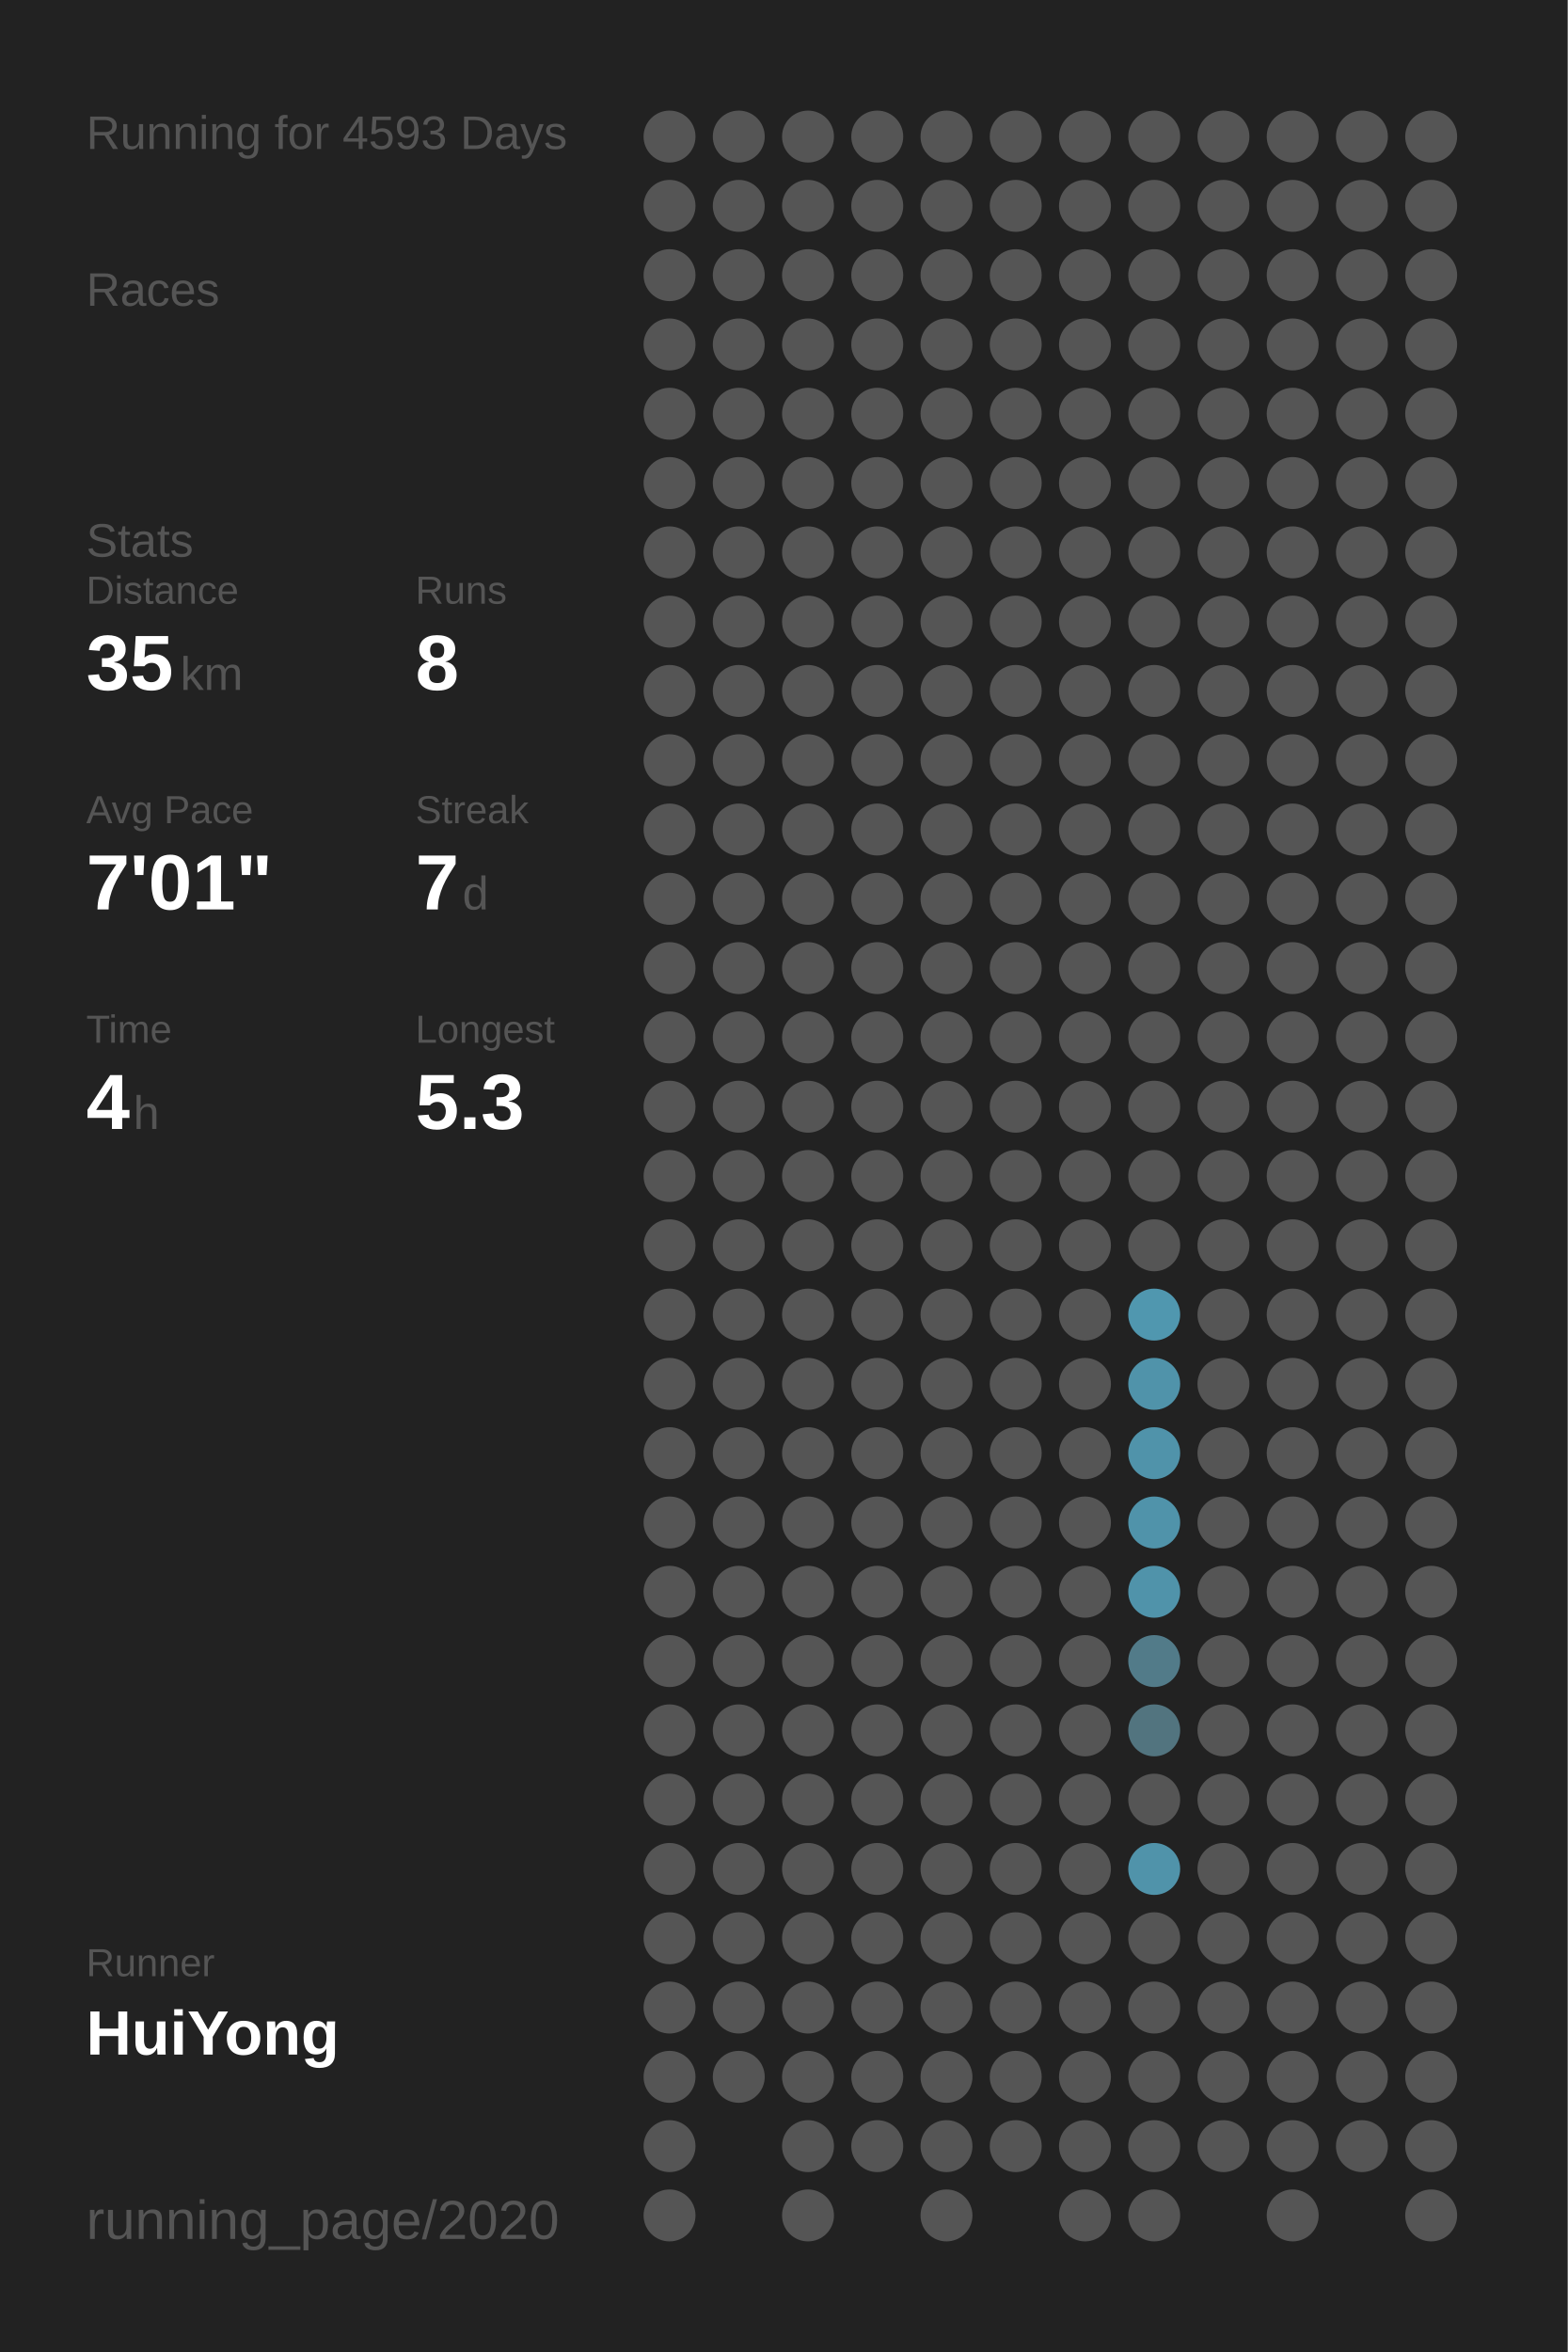
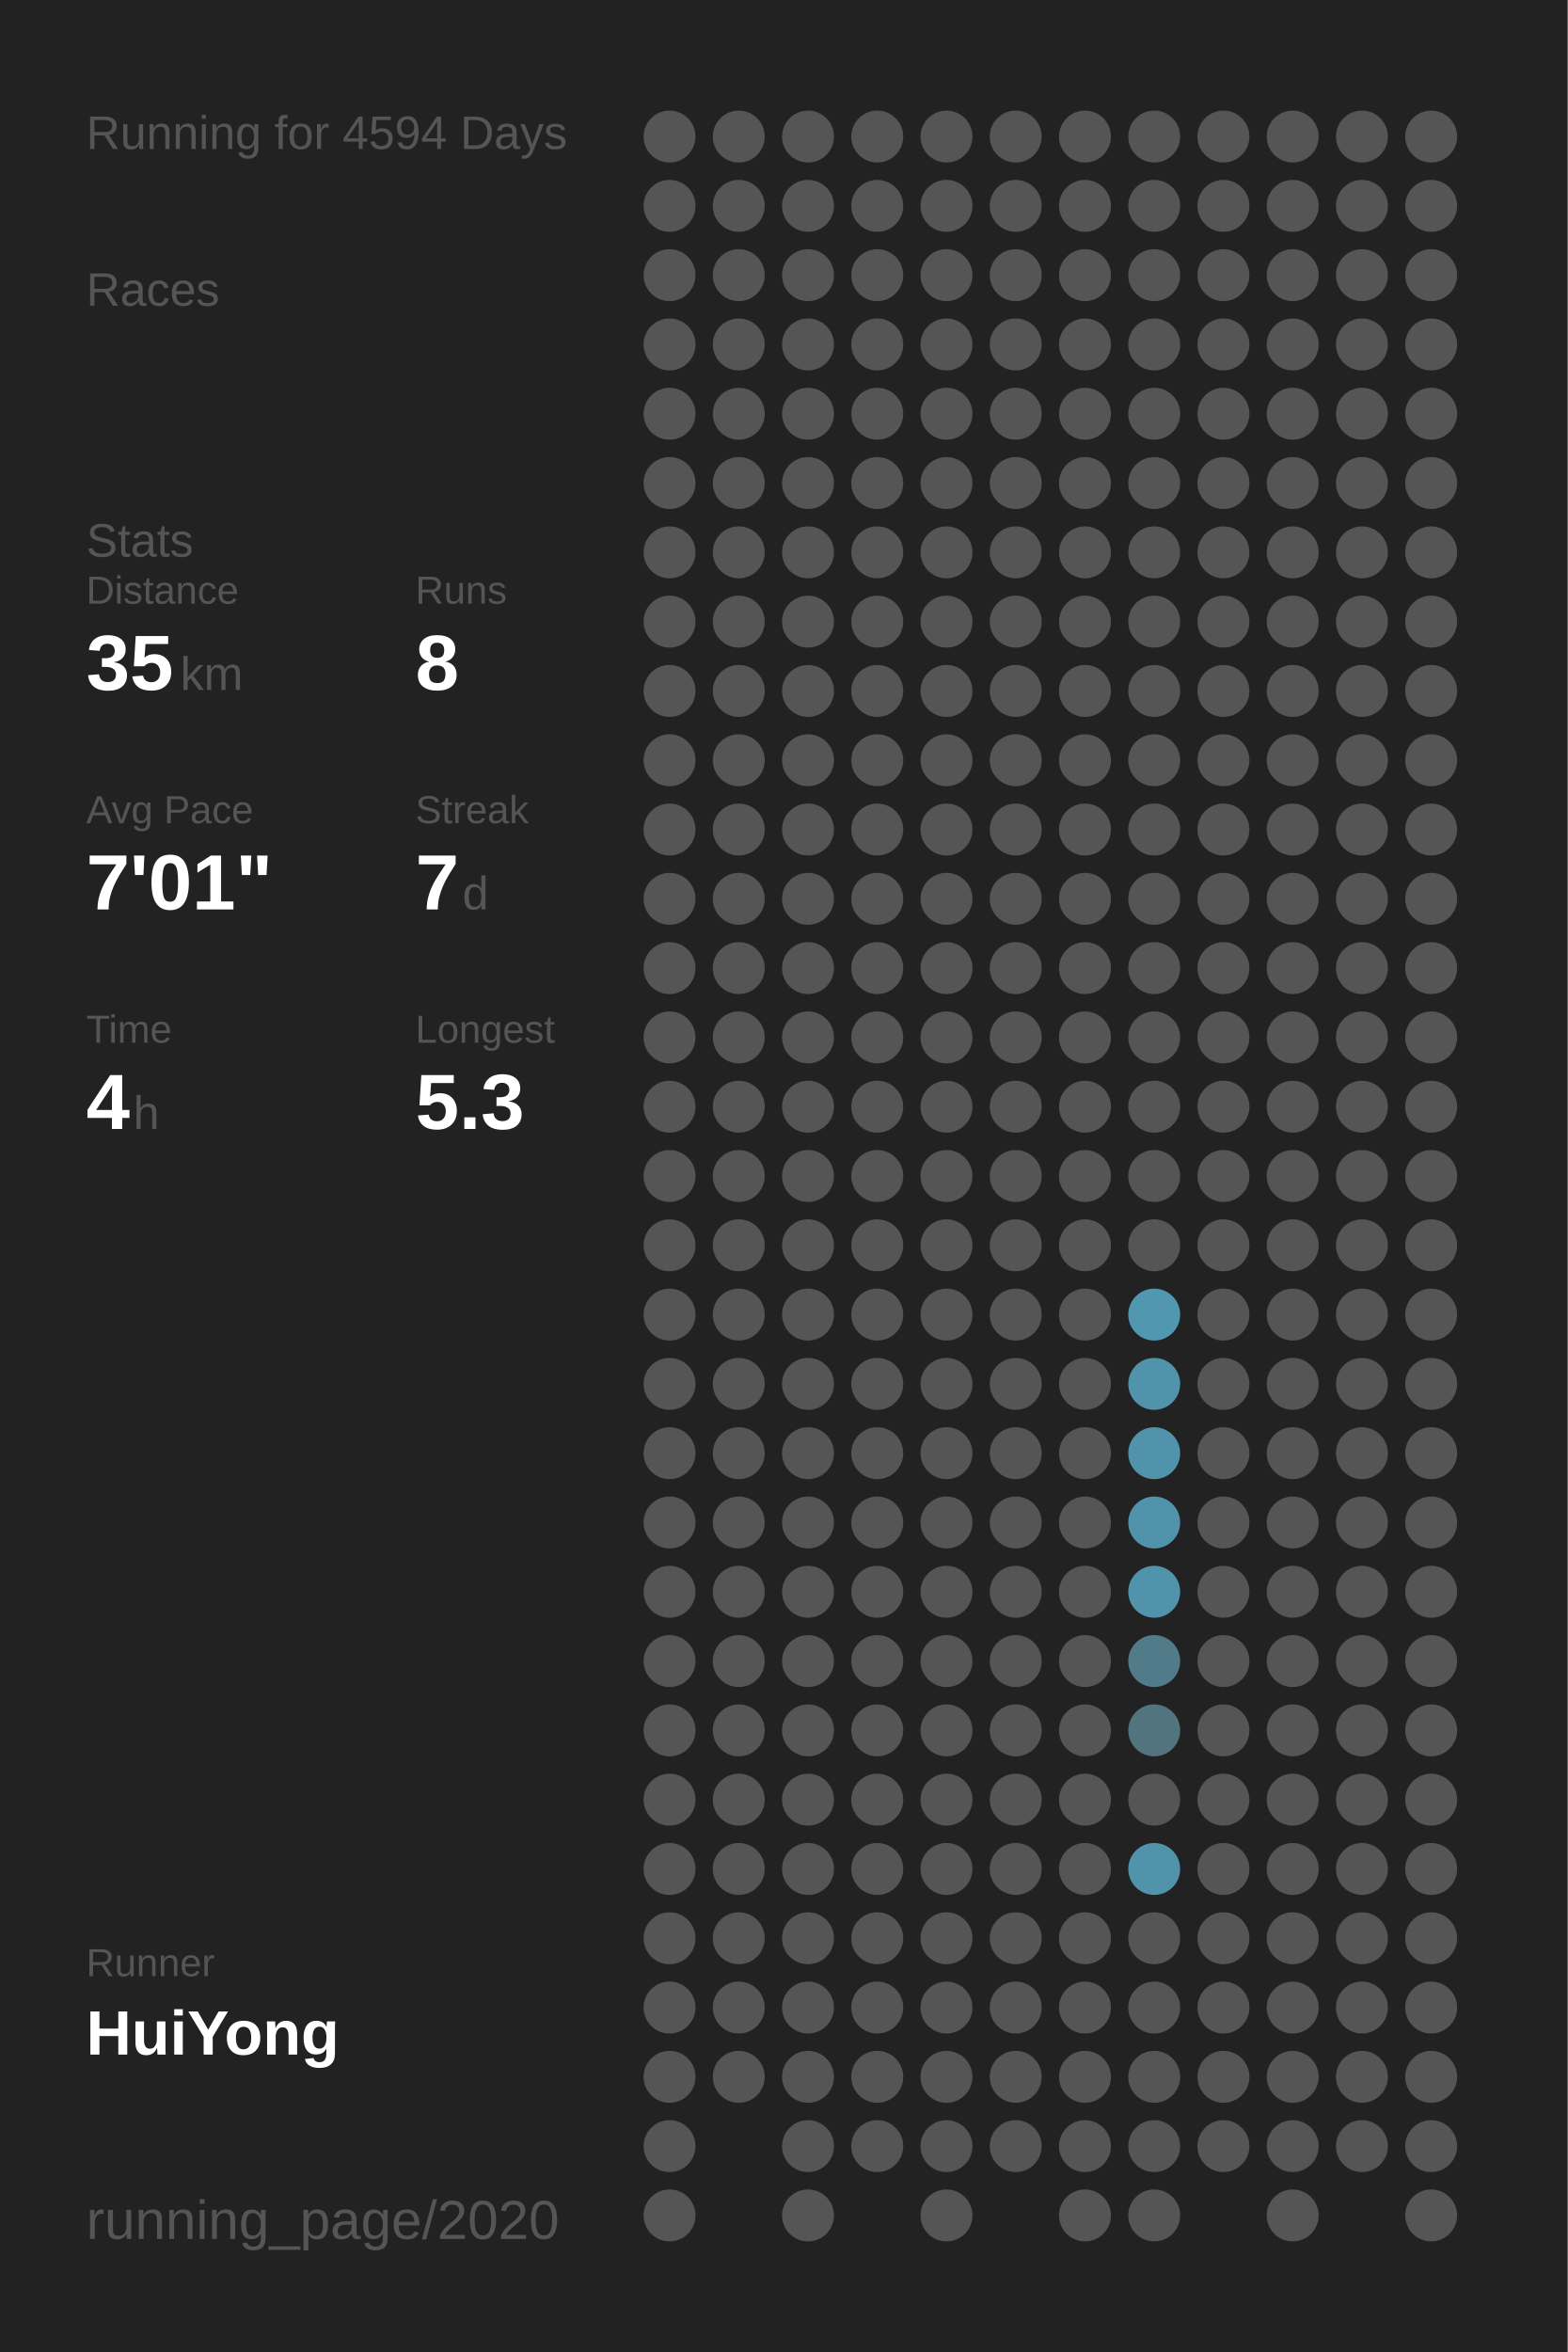
<svg xmlns="http://www.w3.org/2000/svg" baseProfile="full" height="300mm" version="1.1" viewBox="0,0,200,300" width="200mm">
  <defs />
  <rect fill="#222222" height="300" width="200" x="0" y="0" />
-   <text fill="#555555" style="font-size:6px; font-family:Arial;" x="11" y="19">Running for 4593 Days</text>
+   <text fill="#555555" style="font-size:6px; font-family:Arial;" x="11" y="19">Running for 4594 Days</text>
  <text fill="#555555" style="font-size:6px; font-family:Arial;" x="11" y="39">Races</text>
  <text fill="#555555" style="font-size:6px; font-family:Arial;" x="11" y="71">Stats</text>
  <text fill="#555555" style="font-size:5px; font-family:Arial;" x="11" y="77">Distance</text>
  <text fill="#FFFFFF" style="font-size:10px; font-family:Arial; font-weight:bold;" x="11" y="88">35</text>
  <text fill="#555555" style="font-size:6px; font-family:Arial;" x="23" y="88">km</text>
  <text fill="#555555" style="font-size:5px; font-family:Arial;" x="53" y="77">Runs</text>
  <text fill="#FFFFFF" style="font-size:10px; font-family:Arial; font-weight:bold;" x="53" y="88">8</text>
  <text fill="#555555" style="font-size:5px; font-family:Arial;" x="11" y="105">Avg Pace</text>
  <text fill="#FFFFFF" style="font-size:10px; font-family:Arial; font-weight:bold;" x="11" y="116">7'01"</text>
  <text fill="#555555" style="font-size:5px; font-family:Arial;" x="53" y="105">Streak</text>
  <text fill="#FFFFFF" style="font-size:10px; font-family:Arial; font-weight:bold;" x="53" y="116">7</text>
  <text fill="#555555" style="font-size:6px; font-family:Arial;" x="59" y="116">d</text>
  <text fill="#555555" style="font-size:5px; font-family:Arial;" x="11" y="133">Time</text>
  <text fill="#FFFFFF" style="font-size:10px; font-family:Arial; font-weight:bold;" x="11" y="144">4</text>
  <text fill="#555555" style="font-size:6px; font-family:Arial;" x="17" y="144">h</text>
  <text fill="#555555" style="font-size:5px; font-family:Arial;" x="53" y="133">Longest</text>
  <text fill="#FFFFFF" style="font-size:10px; font-family:Arial; font-weight:bold;" x="53" y="144">5.3</text>
  <text fill="#555555" style="font-size:5px; font-family:Arial;" x="11" y="252.065">Runner</text>
  <text fill="#FFFFFF" style="font-size:8px; font-family:Arial; font-weight:bold;" x="11" y="262.065">HuiYong</text>
  <text fill="#555555" style="font-size:7px; font-family:Arial;" x="11" y="285.581">running_page/2020</text>
  <circle cx="85.417" cy="17.419" fill="#555555" r="3.312" />
  <circle cx="85.417" cy="26.258" fill="#555555" r="3.312" />
  <circle cx="85.417" cy="35.097" fill="#555555" r="3.312" />
  <circle cx="85.417" cy="43.935" fill="#555555" r="3.312" />
  <circle cx="85.417" cy="52.774" fill="#555555" r="3.312" />
  <circle cx="85.417" cy="61.613" fill="#555555" r="3.312" />
  <circle cx="85.417" cy="70.452" fill="#555555" r="3.312" />
  <circle cx="85.417" cy="79.29" fill="#555555" r="3.312" />
  <circle cx="85.417" cy="88.129" fill="#555555" r="3.312" />
  <circle cx="85.417" cy="96.968" fill="#555555" r="3.312" />
  <circle cx="85.417" cy="105.806" fill="#555555" r="3.312" />
  <circle cx="85.417" cy="114.645" fill="#555555" r="3.312" />
  <circle cx="85.417" cy="123.484" fill="#555555" r="3.312" />
  <circle cx="85.417" cy="132.323" fill="#555555" r="3.312" />
  <circle cx="85.417" cy="141.161" fill="#555555" r="3.312" />
  <circle cx="85.417" cy="150" fill="#555555" r="3.312" />
  <circle cx="85.417" cy="158.839" fill="#555555" r="3.312" />
  <circle cx="85.417" cy="167.677" fill="#555555" r="3.312" />
  <circle cx="85.417" cy="176.516" fill="#555555" r="3.312" />
  <circle cx="85.417" cy="185.355" fill="#555555" r="3.312" />
  <circle cx="85.417" cy="194.194" fill="#555555" r="3.312" />
  <circle cx="85.417" cy="203.032" fill="#555555" r="3.312" />
  <circle cx="85.417" cy="211.871" fill="#555555" r="3.312" />
  <circle cx="85.417" cy="220.71" fill="#555555" r="3.312" />
  <circle cx="85.417" cy="229.548" fill="#555555" r="3.312" />
  <circle cx="85.417" cy="238.387" fill="#555555" r="3.312" />
  <circle cx="85.417" cy="247.226" fill="#555555" r="3.312" />
  <circle cx="85.417" cy="256.065" fill="#555555" r="3.312" />
  <circle cx="85.417" cy="264.903" fill="#555555" r="3.312" />
  <circle cx="85.417" cy="273.742" fill="#555555" r="3.312" />
  <circle cx="85.417" cy="282.581" fill="#555555" r="3.312" />
  <circle cx="94.25" cy="17.419" fill="#555555" r="3.312" />
  <circle cx="94.25" cy="26.258" fill="#555555" r="3.312" />
  <circle cx="94.25" cy="35.097" fill="#555555" r="3.312" />
  <circle cx="94.25" cy="43.935" fill="#555555" r="3.312" />
  <circle cx="94.25" cy="52.774" fill="#555555" r="3.312" />
  <circle cx="94.25" cy="61.613" fill="#555555" r="3.312" />
  <circle cx="94.25" cy="70.452" fill="#555555" r="3.312" />
  <circle cx="94.25" cy="79.29" fill="#555555" r="3.312" />
  <circle cx="94.25" cy="88.129" fill="#555555" r="3.312" />
  <circle cx="94.25" cy="96.968" fill="#555555" r="3.312" />
  <circle cx="94.25" cy="105.806" fill="#555555" r="3.312" />
  <circle cx="94.25" cy="114.645" fill="#555555" r="3.312" />
  <circle cx="94.25" cy="123.484" fill="#555555" r="3.312" />
  <circle cx="94.25" cy="132.323" fill="#555555" r="3.312" />
  <circle cx="94.25" cy="141.161" fill="#555555" r="3.312" />
  <circle cx="94.25" cy="150" fill="#555555" r="3.312" />
  <circle cx="94.25" cy="158.839" fill="#555555" r="3.312" />
  <circle cx="94.25" cy="167.677" fill="#555555" r="3.312" />
  <circle cx="94.25" cy="176.516" fill="#555555" r="3.312" />
  <circle cx="94.25" cy="185.355" fill="#555555" r="3.312" />
  <circle cx="94.25" cy="194.194" fill="#555555" r="3.312" />
  <circle cx="94.25" cy="203.032" fill="#555555" r="3.312" />
  <circle cx="94.25" cy="211.871" fill="#555555" r="3.312" />
  <circle cx="94.25" cy="220.71" fill="#555555" r="3.312" />
  <circle cx="94.25" cy="229.548" fill="#555555" r="3.312" />
  <circle cx="94.25" cy="238.387" fill="#555555" r="3.312" />
  <circle cx="94.25" cy="247.226" fill="#555555" r="3.312" />
  <circle cx="94.25" cy="256.065" fill="#555555" r="3.312" />
  <circle cx="94.25" cy="264.903" fill="#555555" r="3.312" />
  <circle cx="103.083" cy="17.419" fill="#555555" r="3.312" />
  <circle cx="103.083" cy="26.258" fill="#555555" r="3.312" />
  <circle cx="103.083" cy="35.097" fill="#555555" r="3.312" />
  <circle cx="103.083" cy="43.935" fill="#555555" r="3.312" />
  <circle cx="103.083" cy="52.774" fill="#555555" r="3.312" />
  <circle cx="103.083" cy="61.613" fill="#555555" r="3.312" />
  <circle cx="103.083" cy="70.452" fill="#555555" r="3.312" />
  <circle cx="103.083" cy="79.29" fill="#555555" r="3.312" />
  <circle cx="103.083" cy="88.129" fill="#555555" r="3.312" />
  <circle cx="103.083" cy="96.968" fill="#555555" r="3.312" />
  <circle cx="103.083" cy="105.806" fill="#555555" r="3.312" />
  <circle cx="103.083" cy="114.645" fill="#555555" r="3.312" />
  <circle cx="103.083" cy="123.484" fill="#555555" r="3.312" />
  <circle cx="103.083" cy="132.323" fill="#555555" r="3.312" />
  <circle cx="103.083" cy="141.161" fill="#555555" r="3.312" />
  <circle cx="103.083" cy="150" fill="#555555" r="3.312" />
  <circle cx="103.083" cy="158.839" fill="#555555" r="3.312" />
  <circle cx="103.083" cy="167.677" fill="#555555" r="3.312" />
  <circle cx="103.083" cy="176.516" fill="#555555" r="3.312" />
  <circle cx="103.083" cy="185.355" fill="#555555" r="3.312" />
  <circle cx="103.083" cy="194.194" fill="#555555" r="3.312" />
  <circle cx="103.083" cy="203.032" fill="#555555" r="3.312" />
  <circle cx="103.083" cy="211.871" fill="#555555" r="3.312" />
  <circle cx="103.083" cy="220.71" fill="#555555" r="3.312" />
  <circle cx="103.083" cy="229.548" fill="#555555" r="3.312" />
  <circle cx="103.083" cy="238.387" fill="#555555" r="3.312" />
  <circle cx="103.083" cy="247.226" fill="#555555" r="3.312" />
  <circle cx="103.083" cy="256.065" fill="#555555" r="3.312" />
  <circle cx="103.083" cy="264.903" fill="#555555" r="3.312" />
  <circle cx="103.083" cy="273.742" fill="#555555" r="3.312" />
  <circle cx="103.083" cy="282.581" fill="#555555" r="3.312" />
  <circle cx="111.917" cy="17.419" fill="#555555" r="3.312" />
  <circle cx="111.917" cy="26.258" fill="#555555" r="3.312" />
  <circle cx="111.917" cy="35.097" fill="#555555" r="3.312" />
  <circle cx="111.917" cy="43.935" fill="#555555" r="3.312" />
  <circle cx="111.917" cy="52.774" fill="#555555" r="3.312" />
  <circle cx="111.917" cy="61.613" fill="#555555" r="3.312" />
  <circle cx="111.917" cy="70.452" fill="#555555" r="3.312" />
  <circle cx="111.917" cy="79.29" fill="#555555" r="3.312" />
  <circle cx="111.917" cy="88.129" fill="#555555" r="3.312" />
  <circle cx="111.917" cy="96.968" fill="#555555" r="3.312" />
  <circle cx="111.917" cy="105.806" fill="#555555" r="3.312" />
  <circle cx="111.917" cy="114.645" fill="#555555" r="3.312" />
  <circle cx="111.917" cy="123.484" fill="#555555" r="3.312" />
  <circle cx="111.917" cy="132.323" fill="#555555" r="3.312" />
  <circle cx="111.917" cy="141.161" fill="#555555" r="3.312" />
  <circle cx="111.917" cy="150" fill="#555555" r="3.312" />
  <circle cx="111.917" cy="158.839" fill="#555555" r="3.312" />
  <circle cx="111.917" cy="167.677" fill="#555555" r="3.312" />
  <circle cx="111.917" cy="176.516" fill="#555555" r="3.312" />
  <circle cx="111.917" cy="185.355" fill="#555555" r="3.312" />
  <circle cx="111.917" cy="194.194" fill="#555555" r="3.312" />
  <circle cx="111.917" cy="203.032" fill="#555555" r="3.312" />
  <circle cx="111.917" cy="211.871" fill="#555555" r="3.312" />
  <circle cx="111.917" cy="220.71" fill="#555555" r="3.312" />
  <circle cx="111.917" cy="229.548" fill="#555555" r="3.312" />
  <circle cx="111.917" cy="238.387" fill="#555555" r="3.312" />
  <circle cx="111.917" cy="247.226" fill="#555555" r="3.312" />
  <circle cx="111.917" cy="256.065" fill="#555555" r="3.312" />
  <circle cx="111.917" cy="264.903" fill="#555555" r="3.312" />
  <circle cx="111.917" cy="273.742" fill="#555555" r="3.312" />
  <circle cx="120.75" cy="17.419" fill="#555555" r="3.312" />
  <circle cx="120.75" cy="26.258" fill="#555555" r="3.312" />
  <circle cx="120.75" cy="35.097" fill="#555555" r="3.312" />
  <circle cx="120.75" cy="43.935" fill="#555555" r="3.312" />
  <circle cx="120.75" cy="52.774" fill="#555555" r="3.312" />
  <circle cx="120.75" cy="61.613" fill="#555555" r="3.312" />
  <circle cx="120.75" cy="70.452" fill="#555555" r="3.312" />
  <circle cx="120.75" cy="79.29" fill="#555555" r="3.312" />
  <circle cx="120.75" cy="88.129" fill="#555555" r="3.312" />
  <circle cx="120.75" cy="96.968" fill="#555555" r="3.312" />
  <circle cx="120.75" cy="105.806" fill="#555555" r="3.312" />
  <circle cx="120.75" cy="114.645" fill="#555555" r="3.312" />
  <circle cx="120.75" cy="123.484" fill="#555555" r="3.312" />
  <circle cx="120.75" cy="132.323" fill="#555555" r="3.312" />
  <circle cx="120.75" cy="141.161" fill="#555555" r="3.312" />
  <circle cx="120.75" cy="150" fill="#555555" r="3.312" />
  <circle cx="120.75" cy="158.839" fill="#555555" r="3.312" />
  <circle cx="120.75" cy="167.677" fill="#555555" r="3.312" />
  <circle cx="120.75" cy="176.516" fill="#555555" r="3.312" />
  <circle cx="120.75" cy="185.355" fill="#555555" r="3.312" />
  <circle cx="120.75" cy="194.194" fill="#555555" r="3.312" />
  <circle cx="120.75" cy="203.032" fill="#555555" r="3.312" />
  <circle cx="120.75" cy="211.871" fill="#555555" r="3.312" />
  <circle cx="120.75" cy="220.71" fill="#555555" r="3.312" />
  <circle cx="120.75" cy="229.548" fill="#555555" r="3.312" />
  <circle cx="120.75" cy="238.387" fill="#555555" r="3.312" />
  <circle cx="120.75" cy="247.226" fill="#555555" r="3.312" />
  <circle cx="120.75" cy="256.065" fill="#555555" r="3.312" />
  <circle cx="120.75" cy="264.903" fill="#555555" r="3.312" />
  <circle cx="120.75" cy="273.742" fill="#555555" r="3.312" />
  <circle cx="120.75" cy="282.581" fill="#555555" r="3.312" />
  <circle cx="129.583" cy="17.419" fill="#555555" r="3.312" />
  <circle cx="129.583" cy="26.258" fill="#555555" r="3.312" />
  <circle cx="129.583" cy="35.097" fill="#555555" r="3.312" />
  <circle cx="129.583" cy="43.935" fill="#555555" r="3.312" />
  <circle cx="129.583" cy="52.774" fill="#555555" r="3.312" />
  <circle cx="129.583" cy="61.613" fill="#555555" r="3.312" />
  <circle cx="129.583" cy="70.452" fill="#555555" r="3.312" />
  <circle cx="129.583" cy="79.29" fill="#555555" r="3.312" />
  <circle cx="129.583" cy="88.129" fill="#555555" r="3.312" />
  <circle cx="129.583" cy="96.968" fill="#555555" r="3.312" />
  <circle cx="129.583" cy="105.806" fill="#555555" r="3.312" />
  <circle cx="129.583" cy="114.645" fill="#555555" r="3.312" />
  <circle cx="129.583" cy="123.484" fill="#555555" r="3.312" />
  <circle cx="129.583" cy="132.323" fill="#555555" r="3.312" />
  <circle cx="129.583" cy="141.161" fill="#555555" r="3.312" />
  <circle cx="129.583" cy="150" fill="#555555" r="3.312" />
  <circle cx="129.583" cy="158.839" fill="#555555" r="3.312" />
  <circle cx="129.583" cy="167.677" fill="#555555" r="3.312" />
  <circle cx="129.583" cy="176.516" fill="#555555" r="3.312" />
  <circle cx="129.583" cy="185.355" fill="#555555" r="3.312" />
  <circle cx="129.583" cy="194.194" fill="#555555" r="3.312" />
  <circle cx="129.583" cy="203.032" fill="#555555" r="3.312" />
  <circle cx="129.583" cy="211.871" fill="#555555" r="3.312" />
  <circle cx="129.583" cy="220.71" fill="#555555" r="3.312" />
  <circle cx="129.583" cy="229.548" fill="#555555" r="3.312" />
  <circle cx="129.583" cy="238.387" fill="#555555" r="3.312" />
  <circle cx="129.583" cy="247.226" fill="#555555" r="3.312" />
  <circle cx="129.583" cy="256.065" fill="#555555" r="3.312" />
  <circle cx="129.583" cy="264.903" fill="#555555" r="3.312" />
  <circle cx="129.583" cy="273.742" fill="#555555" r="3.312" />
  <circle cx="138.417" cy="17.419" fill="#555555" r="3.312" />
  <circle cx="138.417" cy="26.258" fill="#555555" r="3.312" />
  <circle cx="138.417" cy="35.097" fill="#555555" r="3.312" />
  <circle cx="138.417" cy="43.935" fill="#555555" r="3.312" />
  <circle cx="138.417" cy="52.774" fill="#555555" r="3.312" />
  <circle cx="138.417" cy="61.613" fill="#555555" r="3.312" />
  <circle cx="138.417" cy="70.452" fill="#555555" r="3.312" />
  <circle cx="138.417" cy="79.29" fill="#555555" r="3.312" />
  <circle cx="138.417" cy="88.129" fill="#555555" r="3.312" />
  <circle cx="138.417" cy="96.968" fill="#555555" r="3.312" />
  <circle cx="138.417" cy="105.806" fill="#555555" r="3.312" />
  <circle cx="138.417" cy="114.645" fill="#555555" r="3.312" />
  <circle cx="138.417" cy="123.484" fill="#555555" r="3.312" />
  <circle cx="138.417" cy="132.323" fill="#555555" r="3.312" />
  <circle cx="138.417" cy="141.161" fill="#555555" r="3.312" />
  <circle cx="138.417" cy="150" fill="#555555" r="3.312" />
  <circle cx="138.417" cy="158.839" fill="#555555" r="3.312" />
  <circle cx="138.417" cy="167.677" fill="#555555" r="3.312" />
  <circle cx="138.417" cy="176.516" fill="#555555" r="3.312" />
  <circle cx="138.417" cy="185.355" fill="#555555" r="3.312" />
  <circle cx="138.417" cy="194.194" fill="#555555" r="3.312" />
  <circle cx="138.417" cy="203.032" fill="#555555" r="3.312" />
  <circle cx="138.417" cy="211.871" fill="#555555" r="3.312" />
  <circle cx="138.417" cy="220.71" fill="#555555" r="3.312" />
  <circle cx="138.417" cy="229.548" fill="#555555" r="3.312" />
  <circle cx="138.417" cy="238.387" fill="#555555" r="3.312" />
  <circle cx="138.417" cy="247.226" fill="#555555" r="3.312" />
  <circle cx="138.417" cy="256.065" fill="#555555" r="3.312" />
  <circle cx="138.417" cy="264.903" fill="#555555" r="3.312" />
  <circle cx="138.417" cy="273.742" fill="#555555" r="3.312" />
  <circle cx="138.417" cy="282.581" fill="#555555" r="3.312" />
  <circle cx="147.25" cy="17.419" fill="#555555" r="3.312" />
  <circle cx="147.25" cy="26.258" fill="#555555" r="3.312" />
  <circle cx="147.25" cy="35.097" fill="#555555" r="3.312" />
  <circle cx="147.25" cy="43.935" fill="#555555" r="3.312" />
  <circle cx="147.25" cy="52.774" fill="#555555" r="3.312" />
  <circle cx="147.25" cy="61.613" fill="#555555" r="3.312" />
  <circle cx="147.25" cy="70.452" fill="#555555" r="3.312" />
  <circle cx="147.25" cy="79.29" fill="#555555" r="3.312" />
  <circle cx="147.25" cy="88.129" fill="#555555" r="3.312" />
  <circle cx="147.25" cy="96.968" fill="#555555" r="3.312" />
  <circle cx="147.25" cy="105.806" fill="#555555" r="3.312" />
  <circle cx="147.25" cy="114.645" fill="#555555" r="3.312" />
  <circle cx="147.25" cy="123.484" fill="#555555" r="3.312" />
  <circle cx="147.25" cy="132.323" fill="#555555" r="3.312" />
  <circle cx="147.25" cy="141.161" fill="#555555" r="3.312" />
  <circle cx="147.25" cy="150" fill="#555555" r="3.312" />
  <circle cx="147.25" cy="158.839" fill="#555555" r="3.312" />
  <circle cx="147.25" cy="167.677" fill="#5097af" r="3.312" />
  <circle cx="147.25" cy="176.516" fill="#5093aa" r="3.312" />
  <circle cx="147.25" cy="185.355" fill="#5093aa" r="3.312" />
  <circle cx="147.25" cy="194.194" fill="#5093aa" r="3.312" />
  <circle cx="147.25" cy="203.032" fill="#5093aa" r="3.312" />
  <circle cx="147.25" cy="211.871" fill="#527b89" r="3.312" />
  <circle cx="147.25" cy="220.71" fill="#52747f" r="3.312" />
  <circle cx="147.25" cy="229.548" fill="#555555" r="3.312" />
  <circle cx="147.25" cy="238.387" fill="#5093aa" r="3.312" />
  <circle cx="147.25" cy="247.226" fill="#555555" r="3.312" />
  <circle cx="147.25" cy="256.065" fill="#555555" r="3.312" />
  <circle cx="147.25" cy="264.903" fill="#555555" r="3.312" />
  <circle cx="147.25" cy="273.742" fill="#555555" r="3.312" />
  <circle cx="147.25" cy="282.581" fill="#555555" r="3.312" />
  <circle cx="156.083" cy="17.419" fill="#555555" r="3.312" />
  <circle cx="156.083" cy="26.258" fill="#555555" r="3.312" />
  <circle cx="156.083" cy="35.097" fill="#555555" r="3.312" />
  <circle cx="156.083" cy="43.935" fill="#555555" r="3.312" />
  <circle cx="156.083" cy="52.774" fill="#555555" r="3.312" />
  <circle cx="156.083" cy="61.613" fill="#555555" r="3.312" />
  <circle cx="156.083" cy="70.452" fill="#555555" r="3.312" />
  <circle cx="156.083" cy="79.29" fill="#555555" r="3.312" />
  <circle cx="156.083" cy="88.129" fill="#555555" r="3.312" />
  <circle cx="156.083" cy="96.968" fill="#555555" r="3.312" />
  <circle cx="156.083" cy="105.806" fill="#555555" r="3.312" />
  <circle cx="156.083" cy="114.645" fill="#555555" r="3.312" />
  <circle cx="156.083" cy="123.484" fill="#555555" r="3.312" />
  <circle cx="156.083" cy="132.323" fill="#555555" r="3.312" />
  <circle cx="156.083" cy="141.161" fill="#555555" r="3.312" />
  <circle cx="156.083" cy="150" fill="#555555" r="3.312" />
  <circle cx="156.083" cy="158.839" fill="#555555" r="3.312" />
  <circle cx="156.083" cy="167.677" fill="#555555" r="3.312" />
  <circle cx="156.083" cy="176.516" fill="#555555" r="3.312" />
  <circle cx="156.083" cy="185.355" fill="#555555" r="3.312" />
  <circle cx="156.083" cy="194.194" fill="#555555" r="3.312" />
  <circle cx="156.083" cy="203.032" fill="#555555" r="3.312" />
  <circle cx="156.083" cy="211.871" fill="#555555" r="3.312" />
  <circle cx="156.083" cy="220.71" fill="#555555" r="3.312" />
  <circle cx="156.083" cy="229.548" fill="#555555" r="3.312" />
  <circle cx="156.083" cy="238.387" fill="#555555" r="3.312" />
  <circle cx="156.083" cy="247.226" fill="#555555" r="3.312" />
  <circle cx="156.083" cy="256.065" fill="#555555" r="3.312" />
  <circle cx="156.083" cy="264.903" fill="#555555" r="3.312" />
  <circle cx="156.083" cy="273.742" fill="#555555" r="3.312" />
  <circle cx="164.917" cy="17.419" fill="#555555" r="3.312" />
  <circle cx="164.917" cy="26.258" fill="#555555" r="3.312" />
  <circle cx="164.917" cy="35.097" fill="#555555" r="3.312" />
  <circle cx="164.917" cy="43.935" fill="#555555" r="3.312" />
  <circle cx="164.917" cy="52.774" fill="#555555" r="3.312" />
  <circle cx="164.917" cy="61.613" fill="#555555" r="3.312" />
  <circle cx="164.917" cy="70.452" fill="#555555" r="3.312" />
  <circle cx="164.917" cy="79.29" fill="#555555" r="3.312" />
  <circle cx="164.917" cy="88.129" fill="#555555" r="3.312" />
  <circle cx="164.917" cy="96.968" fill="#555555" r="3.312" />
  <circle cx="164.917" cy="105.806" fill="#555555" r="3.312" />
  <circle cx="164.917" cy="114.645" fill="#555555" r="3.312" />
  <circle cx="164.917" cy="123.484" fill="#555555" r="3.312" />
  <circle cx="164.917" cy="132.323" fill="#555555" r="3.312" />
  <circle cx="164.917" cy="141.161" fill="#555555" r="3.312" />
  <circle cx="164.917" cy="150" fill="#555555" r="3.312" />
  <circle cx="164.917" cy="158.839" fill="#555555" r="3.312" />
  <circle cx="164.917" cy="167.677" fill="#555555" r="3.312" />
  <circle cx="164.917" cy="176.516" fill="#555555" r="3.312" />
  <circle cx="164.917" cy="185.355" fill="#555555" r="3.312" />
  <circle cx="164.917" cy="194.194" fill="#555555" r="3.312" />
  <circle cx="164.917" cy="203.032" fill="#555555" r="3.312" />
  <circle cx="164.917" cy="211.871" fill="#555555" r="3.312" />
  <circle cx="164.917" cy="220.71" fill="#555555" r="3.312" />
  <circle cx="164.917" cy="229.548" fill="#555555" r="3.312" />
  <circle cx="164.917" cy="238.387" fill="#555555" r="3.312" />
  <circle cx="164.917" cy="247.226" fill="#555555" r="3.312" />
  <circle cx="164.917" cy="256.065" fill="#555555" r="3.312" />
  <circle cx="164.917" cy="264.903" fill="#555555" r="3.312" />
  <circle cx="164.917" cy="273.742" fill="#555555" r="3.312" />
  <circle cx="164.917" cy="282.581" fill="#555555" r="3.312" />
  <circle cx="173.75" cy="17.419" fill="#555555" r="3.312" />
  <circle cx="173.75" cy="26.258" fill="#555555" r="3.312" />
  <circle cx="173.75" cy="35.097" fill="#555555" r="3.312" />
  <circle cx="173.75" cy="43.935" fill="#555555" r="3.312" />
  <circle cx="173.75" cy="52.774" fill="#555555" r="3.312" />
  <circle cx="173.75" cy="61.613" fill="#555555" r="3.312" />
  <circle cx="173.75" cy="70.452" fill="#555555" r="3.312" />
  <circle cx="173.75" cy="79.29" fill="#555555" r="3.312" />
  <circle cx="173.75" cy="88.129" fill="#555555" r="3.312" />
  <circle cx="173.75" cy="96.968" fill="#555555" r="3.312" />
  <circle cx="173.75" cy="105.806" fill="#555555" r="3.312" />
  <circle cx="173.75" cy="114.645" fill="#555555" r="3.312" />
  <circle cx="173.75" cy="123.484" fill="#555555" r="3.312" />
  <circle cx="173.75" cy="132.323" fill="#555555" r="3.312" />
  <circle cx="173.75" cy="141.161" fill="#555555" r="3.312" />
  <circle cx="173.75" cy="150" fill="#555555" r="3.312" />
  <circle cx="173.75" cy="158.839" fill="#555555" r="3.312" />
  <circle cx="173.75" cy="167.677" fill="#555555" r="3.312" />
  <circle cx="173.75" cy="176.516" fill="#555555" r="3.312" />
  <circle cx="173.75" cy="185.355" fill="#555555" r="3.312" />
  <circle cx="173.75" cy="194.194" fill="#555555" r="3.312" />
  <circle cx="173.75" cy="203.032" fill="#555555" r="3.312" />
  <circle cx="173.75" cy="211.871" fill="#555555" r="3.312" />
  <circle cx="173.75" cy="220.71" fill="#555555" r="3.312" />
  <circle cx="173.75" cy="229.548" fill="#555555" r="3.312" />
  <circle cx="173.75" cy="238.387" fill="#555555" r="3.312" />
  <circle cx="173.75" cy="247.226" fill="#555555" r="3.312" />
  <circle cx="173.75" cy="256.065" fill="#555555" r="3.312" />
  <circle cx="173.75" cy="264.903" fill="#555555" r="3.312" />
  <circle cx="173.75" cy="273.742" fill="#555555" r="3.312" />
  <circle cx="182.583" cy="17.419" fill="#555555" r="3.312" />
  <circle cx="182.583" cy="26.258" fill="#555555" r="3.312" />
  <circle cx="182.583" cy="35.097" fill="#555555" r="3.312" />
  <circle cx="182.583" cy="43.935" fill="#555555" r="3.312" />
  <circle cx="182.583" cy="52.774" fill="#555555" r="3.312" />
  <circle cx="182.583" cy="61.613" fill="#555555" r="3.312" />
  <circle cx="182.583" cy="70.452" fill="#555555" r="3.312" />
  <circle cx="182.583" cy="79.29" fill="#555555" r="3.312" />
  <circle cx="182.583" cy="88.129" fill="#555555" r="3.312" />
  <circle cx="182.583" cy="96.968" fill="#555555" r="3.312" />
  <circle cx="182.583" cy="105.806" fill="#555555" r="3.312" />
  <circle cx="182.583" cy="114.645" fill="#555555" r="3.312" />
  <circle cx="182.583" cy="123.484" fill="#555555" r="3.312" />
  <circle cx="182.583" cy="132.323" fill="#555555" r="3.312" />
  <circle cx="182.583" cy="141.161" fill="#555555" r="3.312" />
  <circle cx="182.583" cy="150" fill="#555555" r="3.312" />
  <circle cx="182.583" cy="158.839" fill="#555555" r="3.312" />
  <circle cx="182.583" cy="167.677" fill="#555555" r="3.312" />
  <circle cx="182.583" cy="176.516" fill="#555555" r="3.312" />
  <circle cx="182.583" cy="185.355" fill="#555555" r="3.312" />
  <circle cx="182.583" cy="194.194" fill="#555555" r="3.312" />
  <circle cx="182.583" cy="203.032" fill="#555555" r="3.312" />
  <circle cx="182.583" cy="211.871" fill="#555555" r="3.312" />
  <circle cx="182.583" cy="220.71" fill="#555555" r="3.312" />
  <circle cx="182.583" cy="229.548" fill="#555555" r="3.312" />
  <circle cx="182.583" cy="238.387" fill="#555555" r="3.312" />
  <circle cx="182.583" cy="247.226" fill="#555555" r="3.312" />
  <circle cx="182.583" cy="256.065" fill="#555555" r="3.312" />
  <circle cx="182.583" cy="264.903" fill="#555555" r="3.312" />
  <circle cx="182.583" cy="273.742" fill="#555555" r="3.312" />
  <circle cx="182.583" cy="282.581" fill="#555555" r="3.312" />
</svg>
